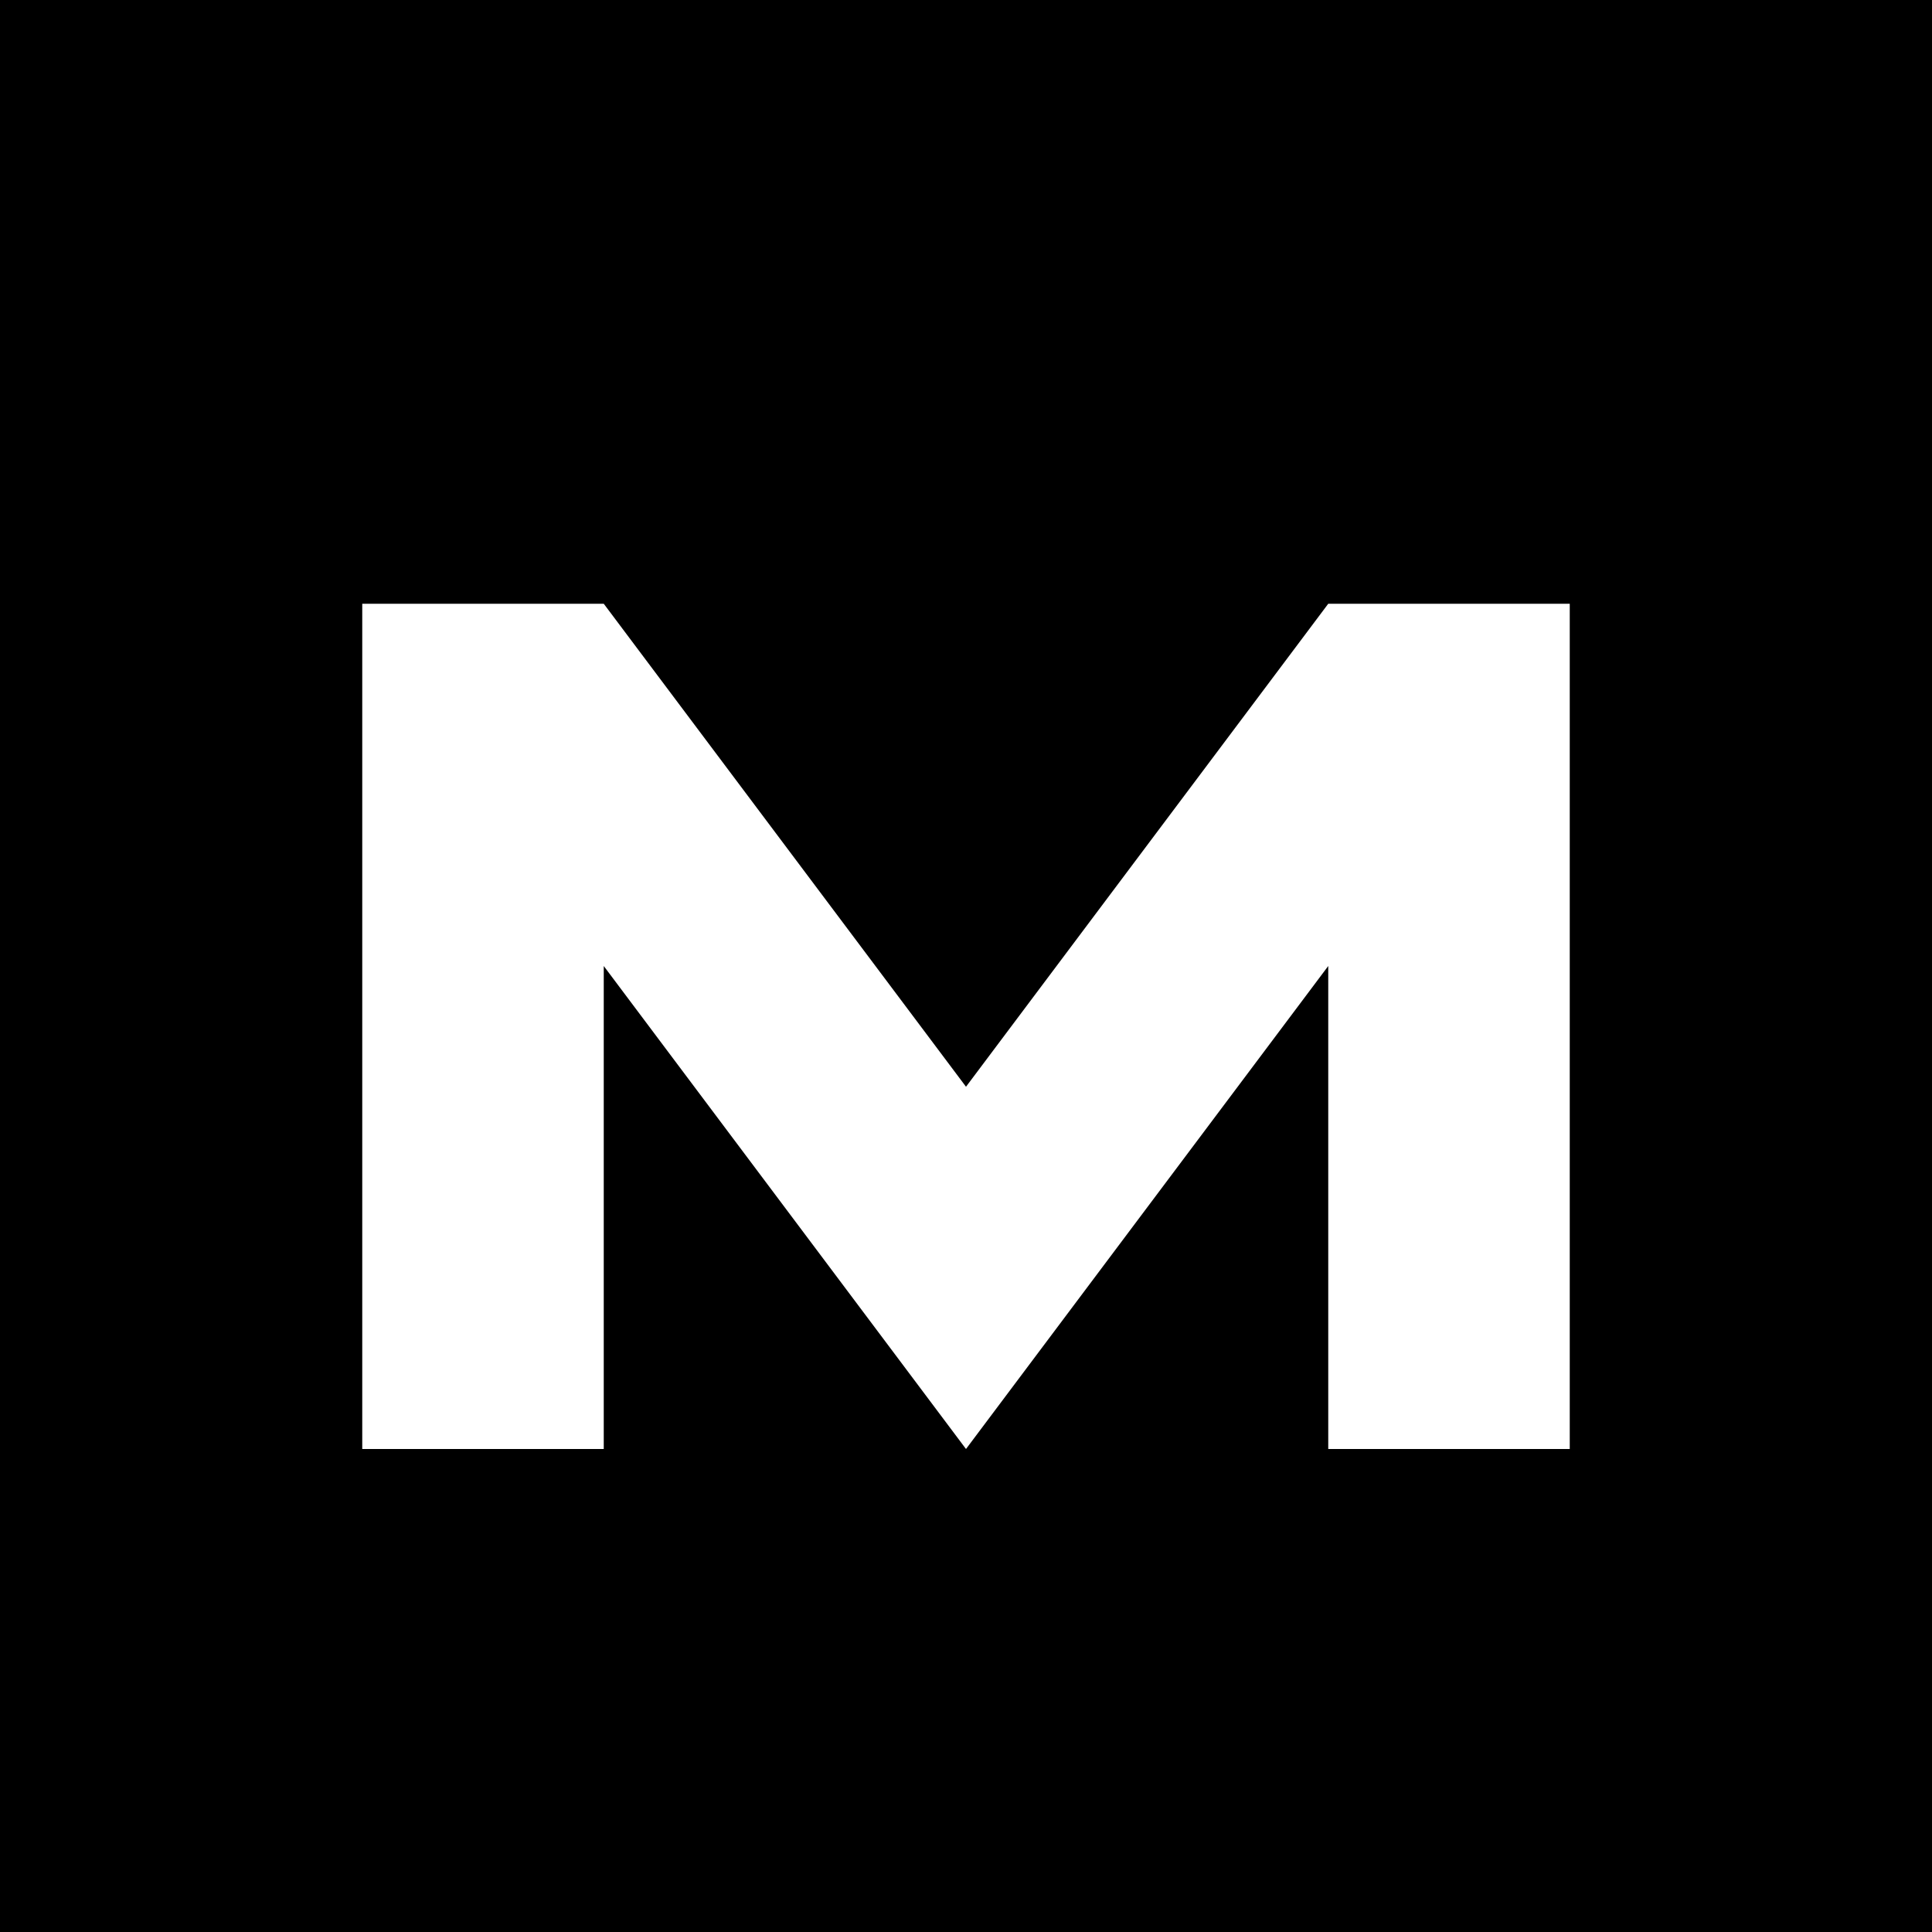
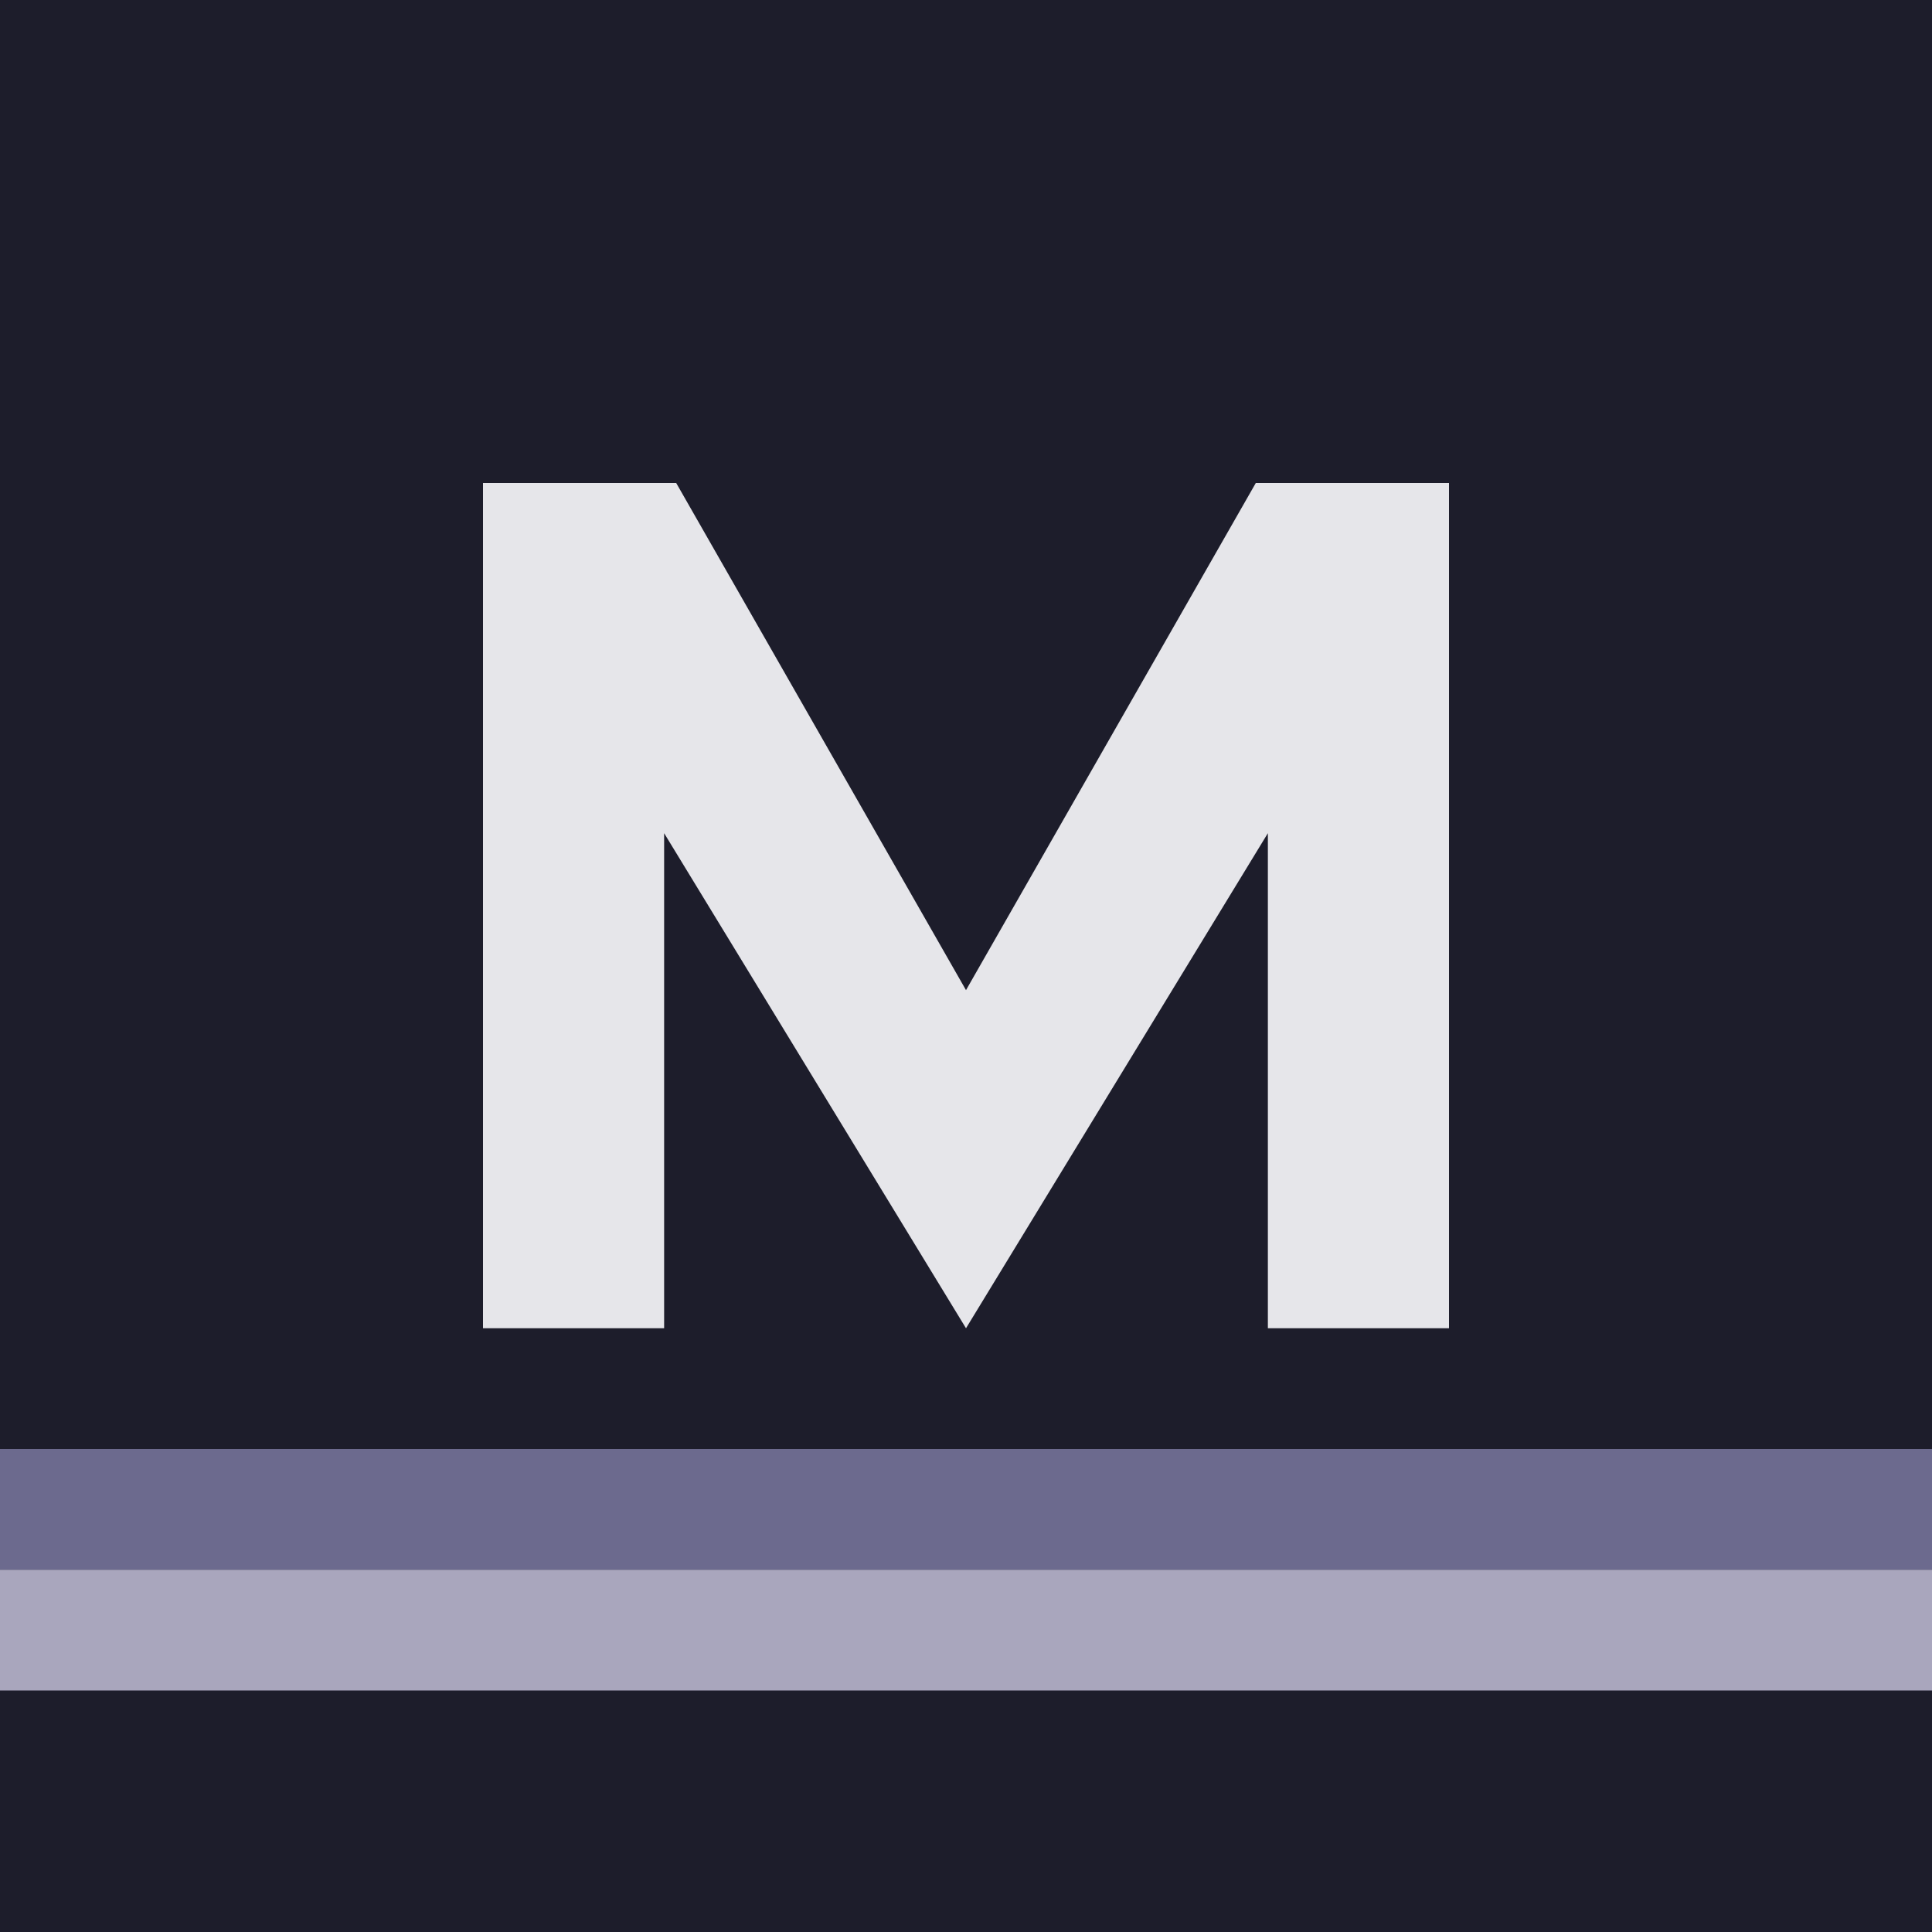
<svg xmlns="http://www.w3.org/2000/svg" viewBox="0 0 16 16">
-   <rect width="16" height="16" fill="#000" />
-   <path d="M3 12V5h2l3 4 3-4h2v7h-2V8l-3 4-3-4v4z" fill="#fff" />
+   <rect width="16" height="16" fill="#1d1d2b" />
+   <rect y="12" width="16" height="1" fill="#6c6a8e" />
+   <rect y="13" width="16" height="1" fill="#a9a6bd" />
+   <path d="M4 11V4h1.6L8 8.2 10.4 4H12v7h-1.5V6.9L8 11 5.5 6.9V11z" fill="#e6e6ea" />
</svg>
